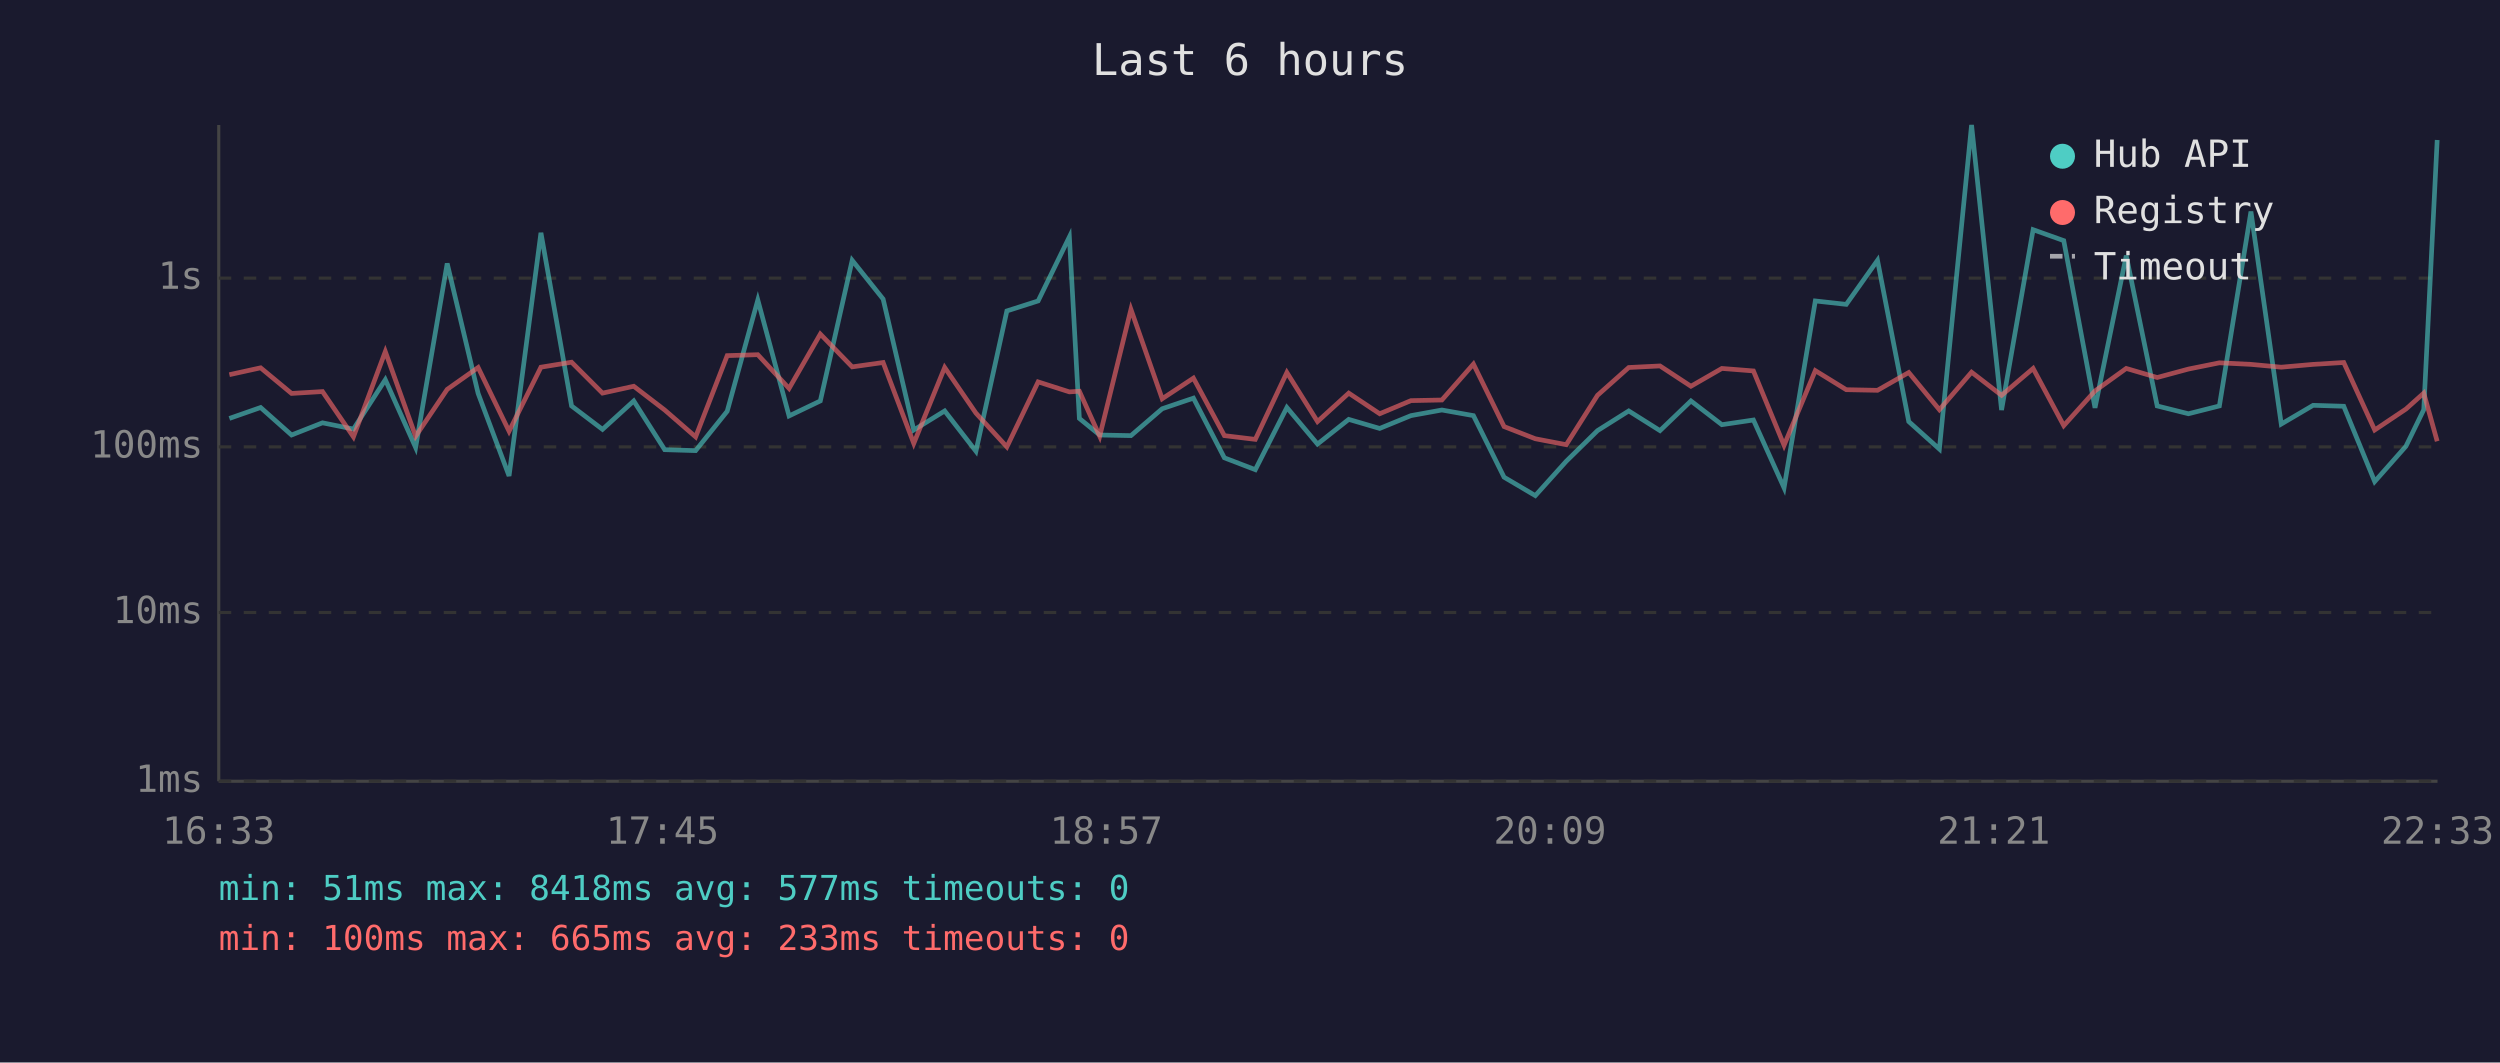
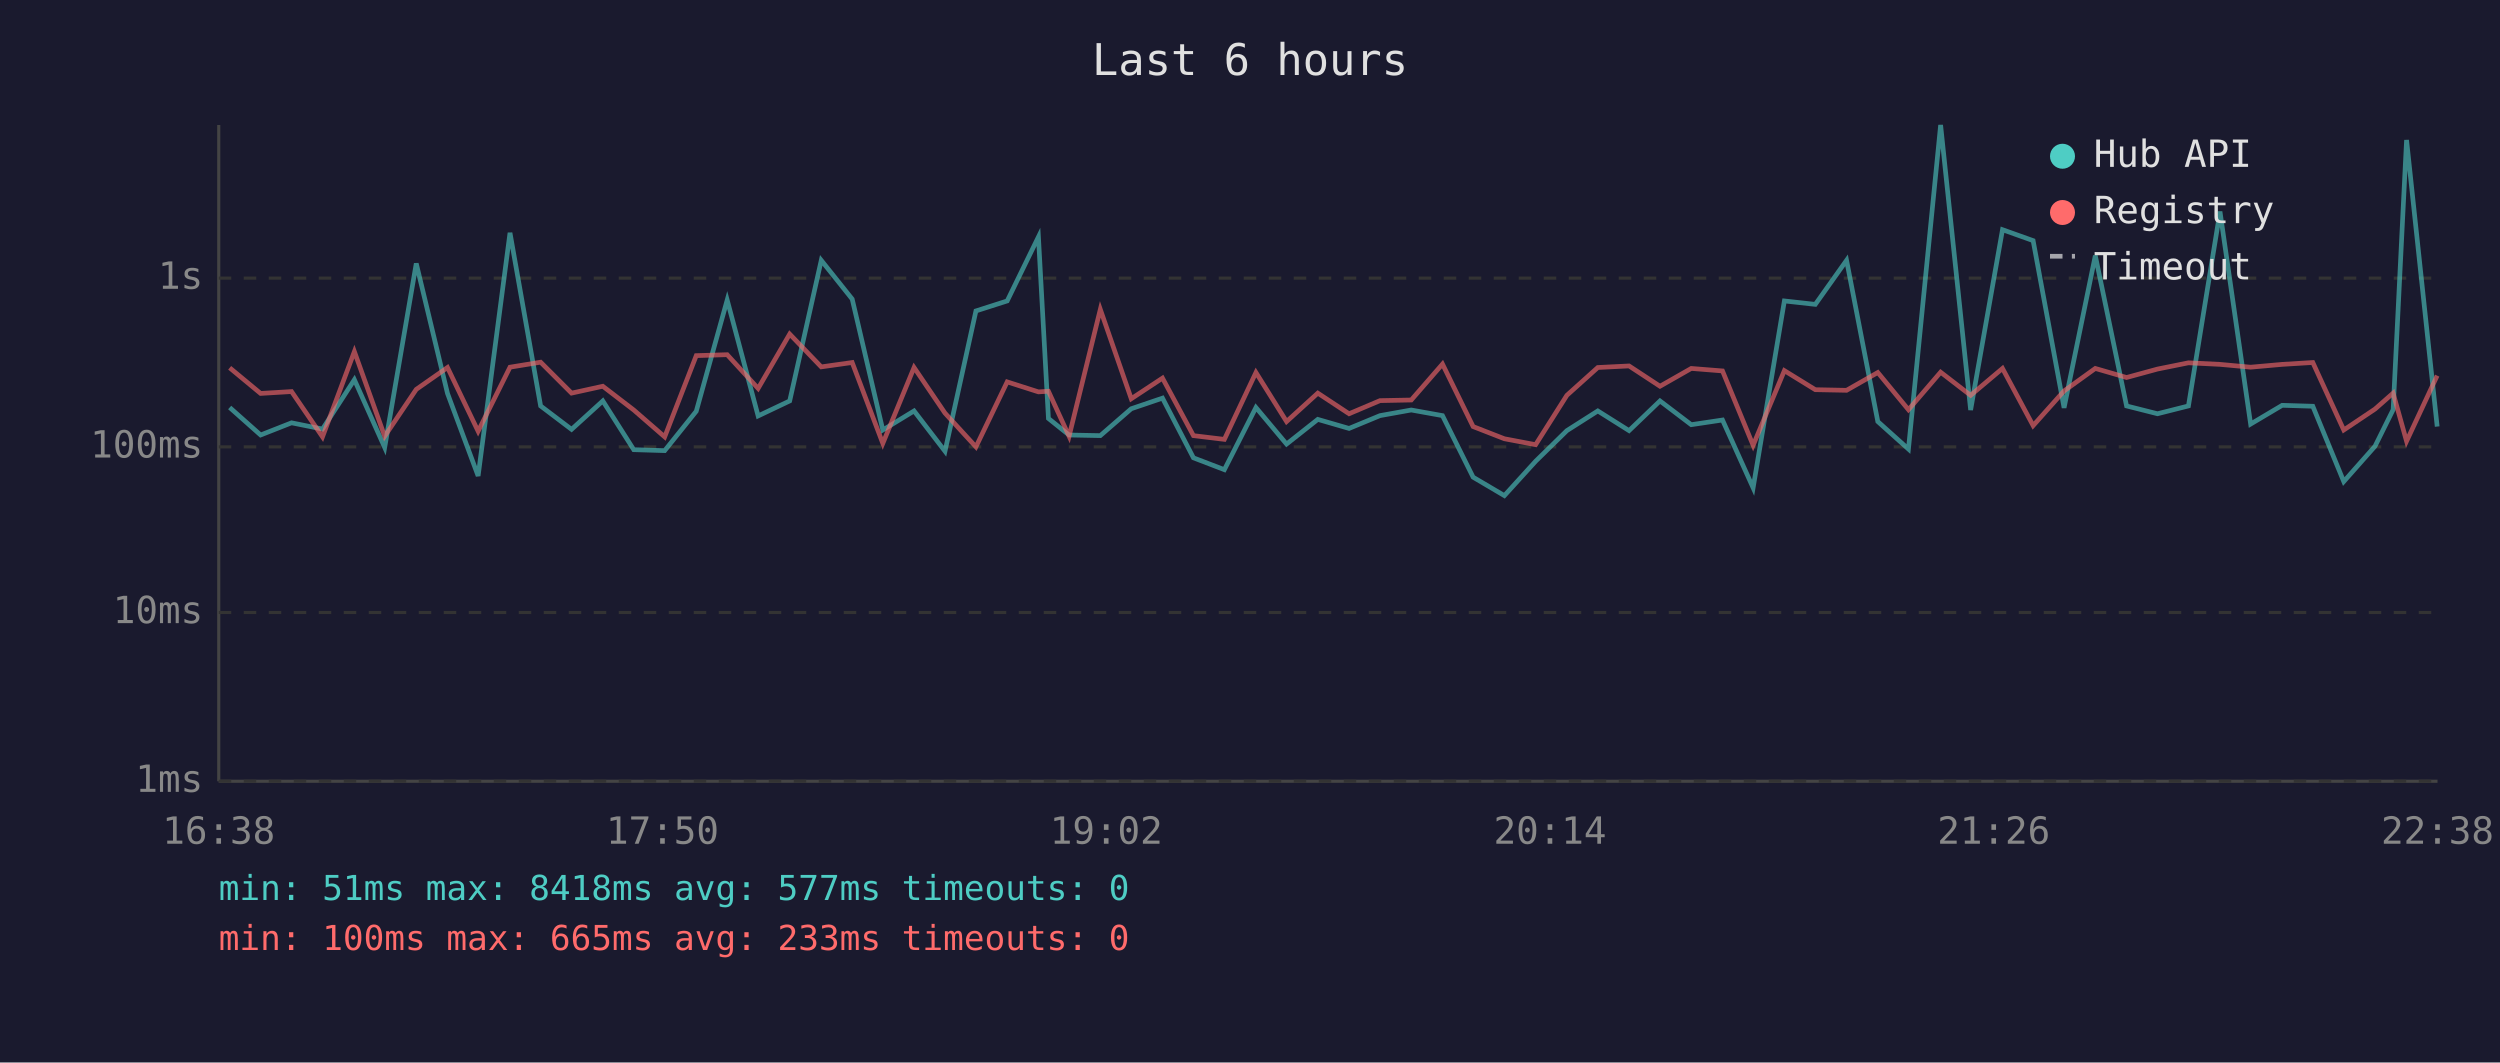
<svg xmlns="http://www.w3.org/2000/svg" viewBox="0 0 800 340" font-family="monospace" font-size="12">
  <rect width="800" height="340" fill="#1a1a2e" />
  <text x="400" y="24" fill="#e0e0e0" font-size="14" text-anchor="middle">Last 6 hours</text>
  <line x1="70" y1="40" x2="70" y2="250" stroke="#444" stroke-width="1" />
  <line x1="70" y1="250" x2="780" y2="250" stroke="#444" stroke-width="1" />
  <line x1="70" y1="250" x2="780" y2="250" stroke="#333" stroke-width="1" stroke-dasharray="4" />
  <text x="65" y="250" fill="#888" text-anchor="end" dominant-baseline="middle">1ms</text>
  <line x1="70" y1="196" x2="780" y2="196" stroke="#333" stroke-width="1" stroke-dasharray="4" />
  <text x="65" y="196" fill="#888" text-anchor="end" dominant-baseline="middle">10ms</text>
  <line x1="70" y1="143" x2="780" y2="143" stroke="#333" stroke-width="1" stroke-dasharray="4" />
  <text x="65" y="143" fill="#888" text-anchor="end" dominant-baseline="middle">100ms</text>
  <line x1="70" y1="89" x2="780" y2="89" stroke="#333" stroke-width="1" stroke-dasharray="4" />
  <text x="65" y="89" fill="#888" text-anchor="end" dominant-baseline="middle">1s</text>
-   <text x="70" y="270" fill="#888" text-anchor="middle">16:33</text>
-   <text x="212" y="270" fill="#888" text-anchor="middle">17:45</text>
-   <text x="354" y="270" fill="#888" text-anchor="middle">18:57</text>
-   <text x="496" y="270" fill="#888" text-anchor="middle">20:09</text>
-   <text x="638" y="270" fill="#888" text-anchor="middle">21:21</text>
-   <text x="780" y="270" fill="#888" text-anchor="middle">22:33</text>
-   <polyline points="73.4,133.9 83.4,130.4 93.3,139.2 103.2,135.3 113.1,137.3 123.3,121.5 133.0,143.2 143.1,84.3 153.0,125.9 162.9,152.3 173.1,74.5 182.9,129.9 192.8,137.4 202.8,128.3 212.7,143.9 222.6,144.2 232.7,131.6 242.5,96.0 252.5,133.1 262.5,128.3 272.7,83.3 282.6,95.7 292.4,137.6 302.3,131.5 312.3,144.4 322.2,99.5 332.2,96.3 342.2,75.8 345.4,133.9 351.9,139.2 361.9,139.4 371.9,130.8 381.9,127.4 391.8,146.5 401.7,150.3 411.8,130.4 421.6,142.1 431.6,134.2 441.5,137.1 451.5,133.0 461.4,131.2 471.5,133.0 481.3,152.7 491.3,158.6 501.2,147.6 511.2,137.8 521.2,131.5 531.2,137.8 541.1,128.3 551.0,135.9 561.1,134.4 570.9,156.1 580.9,96.3 590.8,97.4 600.8,83.3 610.8,134.9 620.6,143.7 630.9,40.0 640.5,131.2 650.6,73.5 660.4,77.0 670.4,130.5 680.4,81.8 690.3,129.9 700.3,132.4 710.2,129.9 720.3,67.7 730.0,135.7 740.2,129.7 750.0,130.0 759.9,154.1 769.9,142.8 775.6,131.1 779.9,44.8" fill="none" stroke="#4ecdc4" stroke-width="1.5" opacity="0.6" />
-   <polyline points="73.4,119.9 83.4,117.7 93.3,125.9 103.2,125.3 113.1,139.8 123.3,112.5 133.0,139.6 143.1,124.6 153.0,117.6 162.9,138.0 173.1,117.5 182.9,115.9 192.8,125.8 202.8,123.6 212.7,131.2 222.6,139.8 232.7,113.8 242.5,113.5 252.5,124.3 262.5,106.9 272.7,117.4 282.6,116.0 292.4,141.9 302.3,117.6 312.3,132.2 322.2,143.0 332.2,122.2 342.2,125.4 345.4,125.2 351.9,139.6 361.9,99.0 371.9,127.6 381.9,121.0 391.8,139.4 401.7,140.6 411.8,119.2 421.6,134.9 431.6,125.8 441.5,132.4 451.5,128.2 461.4,128.0 471.5,116.5 481.3,136.5 491.3,140.4 501.2,142.3 511.2,126.5 521.2,117.6 531.2,117.1 541.1,123.6 551.0,117.9 561.1,118.7 570.9,142.5 580.9,118.6 590.8,124.7 600.8,124.9 610.8,119.2 620.6,131.1 630.9,119.1 640.5,126.5 650.6,117.9 660.4,136.2 670.4,125.1 680.4,117.9 690.3,120.8 700.3,118.1 710.2,116.1 720.3,116.6 730.0,117.5 740.2,116.6 750.0,116.0 759.9,137.6 769.9,130.9 775.6,125.8 779.9,141.2" fill="none" stroke="#ff6b6b" stroke-width="1.5" opacity="0.6" />
+   <text x="70" y="270" fill="#888" text-anchor="middle">16:38</text>
+   <text x="212" y="270" fill="#888" text-anchor="middle">17:50</text>
+   <text x="354" y="270" fill="#888" text-anchor="middle">19:02</text>
+   <text x="496" y="270" fill="#888" text-anchor="middle">20:14</text>
+   <text x="638" y="270" fill="#888" text-anchor="middle">21:26</text>
+   <text x="780" y="270" fill="#888" text-anchor="middle">22:38</text>
+   <polyline points="73.5,130.4 83.4,139.2 93.3,135.3 103.2,137.3 113.4,121.5 123.1,143.2 133.2,84.3 143.2,125.9 153.0,152.3 163.2,74.5 173.0,129.9 182.9,137.4 192.9,128.3 202.8,143.9 212.7,144.2 222.8,131.6 232.7,96.0 242.6,133.1 252.7,128.3 262.8,83.3 272.7,95.7 282.5,137.6 292.5,131.5 302.4,144.4 312.3,99.5 322.3,96.3 332.3,75.8 335.5,133.9 342.1,139.2 352.1,139.4 362.0,130.8 372.0,127.4 381.9,146.5 391.8,150.3 401.9,130.4 411.7,142.1 421.7,134.2 431.7,137.1 441.6,133.0 451.6,131.2 461.6,133.0 471.4,152.7 481.4,158.6 491.4,147.6 501.4,137.8 511.3,131.5 521.3,137.8 531.2,128.3 541.2,135.9 551.2,134.4 561.0,156.1 571.0,96.3 580.9,97.4 590.9,83.3 600.9,134.9 610.7,143.7 621.0,40.0 630.6,131.2 640.8,73.5 650.6,77.0 660.5,130.5 670.5,81.8 680.5,129.9 690.4,132.4 700.3,129.9 710.4,67.7 720.2,135.7 730.3,129.7 740.1,130.0 750.0,154.1 760.0,142.8 765.8,131.1 770.1,44.8 779.9,136.5" fill="none" stroke="#4ecdc4" stroke-width="1.5" opacity="0.6" />
+   <polyline points="73.5,117.7 83.4,125.9 93.3,125.3 103.2,139.8 113.4,112.5 123.1,139.6 133.2,124.6 143.2,117.6 153.0,138.0 163.2,117.5 173.0,115.9 182.9,125.8 192.9,123.6 202.8,131.2 212.7,139.8 222.8,113.8 232.7,113.5 242.6,124.3 252.7,106.9 262.8,117.4 272.7,116.0 282.5,141.9 292.5,117.6 302.4,132.2 312.3,143.0 322.3,122.2 332.3,125.4 335.5,125.2 342.1,139.6 352.1,99.0 362.0,127.6 372.0,121.0 381.9,139.4 391.8,140.6 401.9,119.2 411.7,134.9 421.7,125.8 431.7,132.4 441.6,128.2 451.6,128.0 461.6,116.5 471.4,136.5 481.4,140.4 491.4,142.3 501.4,126.5 511.3,117.6 521.3,117.1 531.2,123.6 541.2,117.9 551.2,118.7 561.0,142.5 571.0,118.6 580.9,124.7 590.9,124.9 600.9,119.2 610.7,131.1 621.0,119.1 630.6,126.5 640.8,117.9 650.6,136.2 660.5,125.1 670.5,117.9 680.5,120.8 690.4,118.1 700.3,116.1 710.4,116.6 720.2,117.5 730.3,116.6 740.1,116.0 750.0,137.6 760.0,130.9 765.8,125.8 770.1,141.2 779.9,120.2" fill="none" stroke="#ff6b6b" stroke-width="1.5" opacity="0.6" />
  <circle cx="660" cy="50" r="4" fill="#4ecdc4" />
  <text x="670" y="50" fill="#e0e0e0" dominant-baseline="middle">Hub API</text>
  <circle cx="660" cy="68" r="4" fill="#ff6b6b" />
  <text x="670" y="68" fill="#e0e0e0" dominant-baseline="middle">Registry</text>
  <line x1="656" y1="82" x2="664" y2="82" stroke="#e0e0e0" stroke-width="1.5" stroke-dasharray="4,3" opacity="0.7" />
  <text x="670" y="86" fill="#e0e0e0" dominant-baseline="middle">Timeout</text>
  <text x="70" y="288" fill="#4ecdc4" font-size="11">min: 51ms  max: 8418ms  avg: 577ms  timeouts: 0</text>
  <text x="70" y="304" fill="#ff6b6b" font-size="11">min: 100ms  max: 665ms  avg: 233ms  timeouts: 0</text>
</svg>
